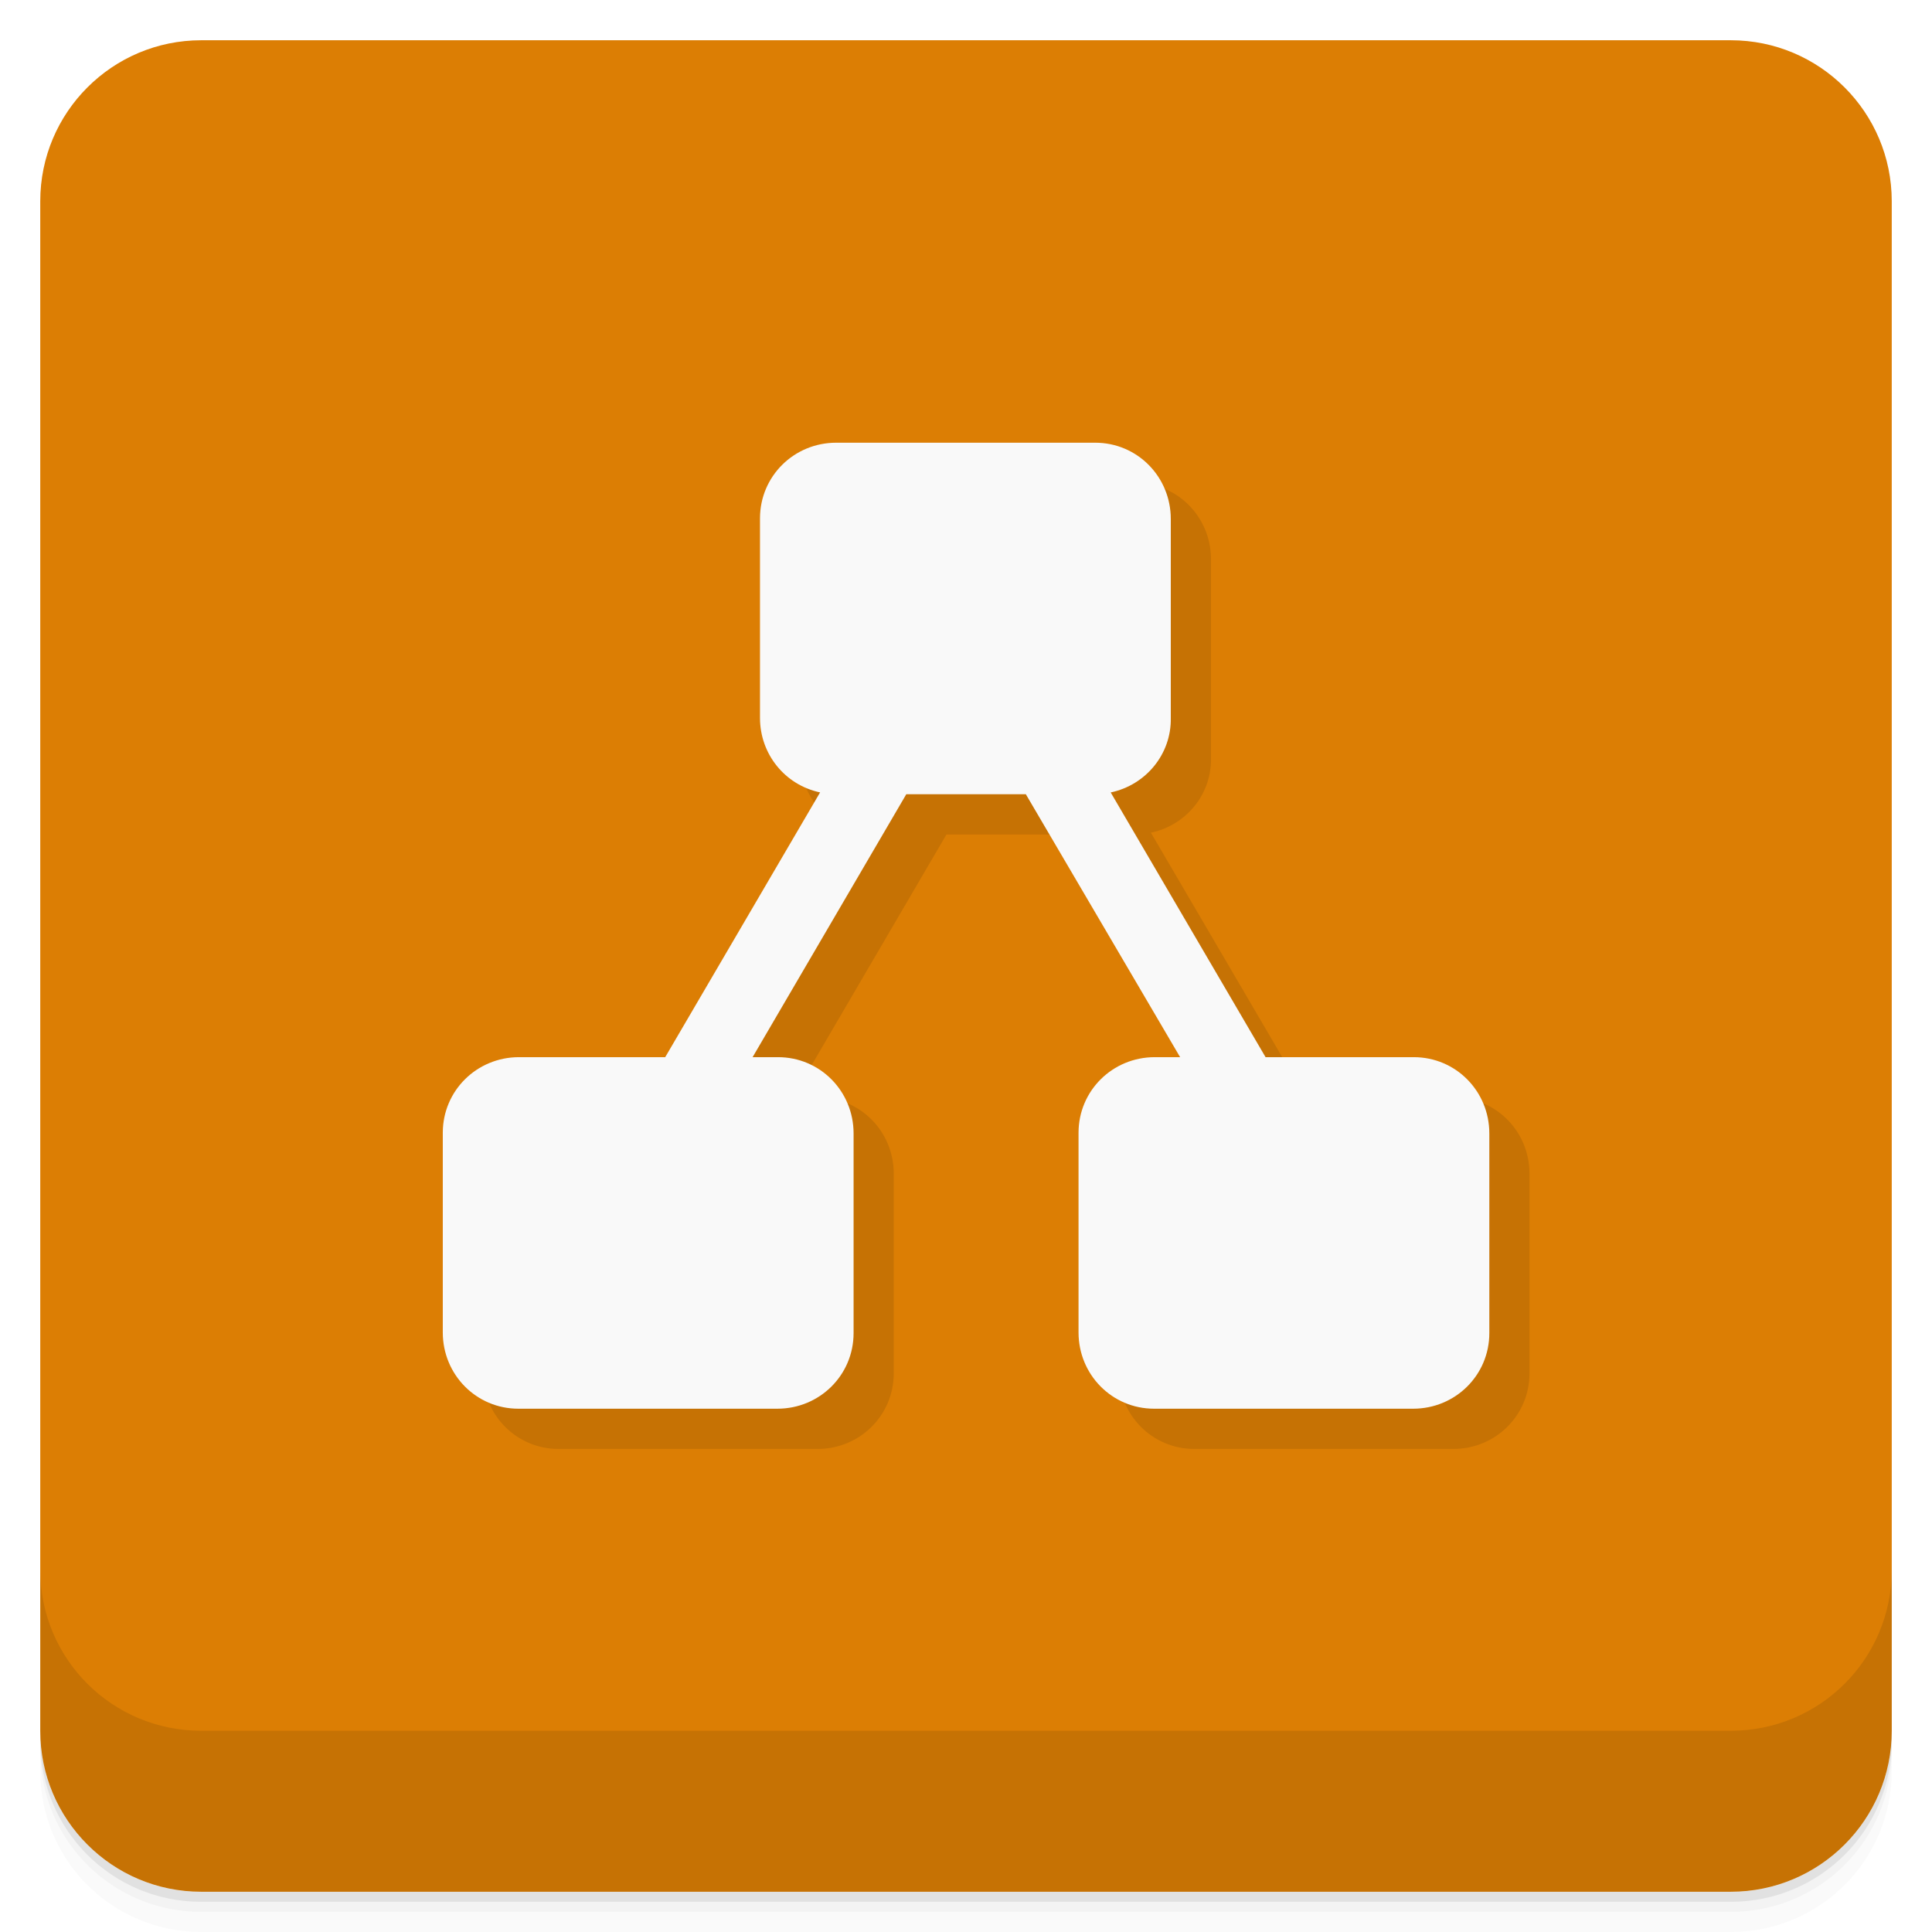
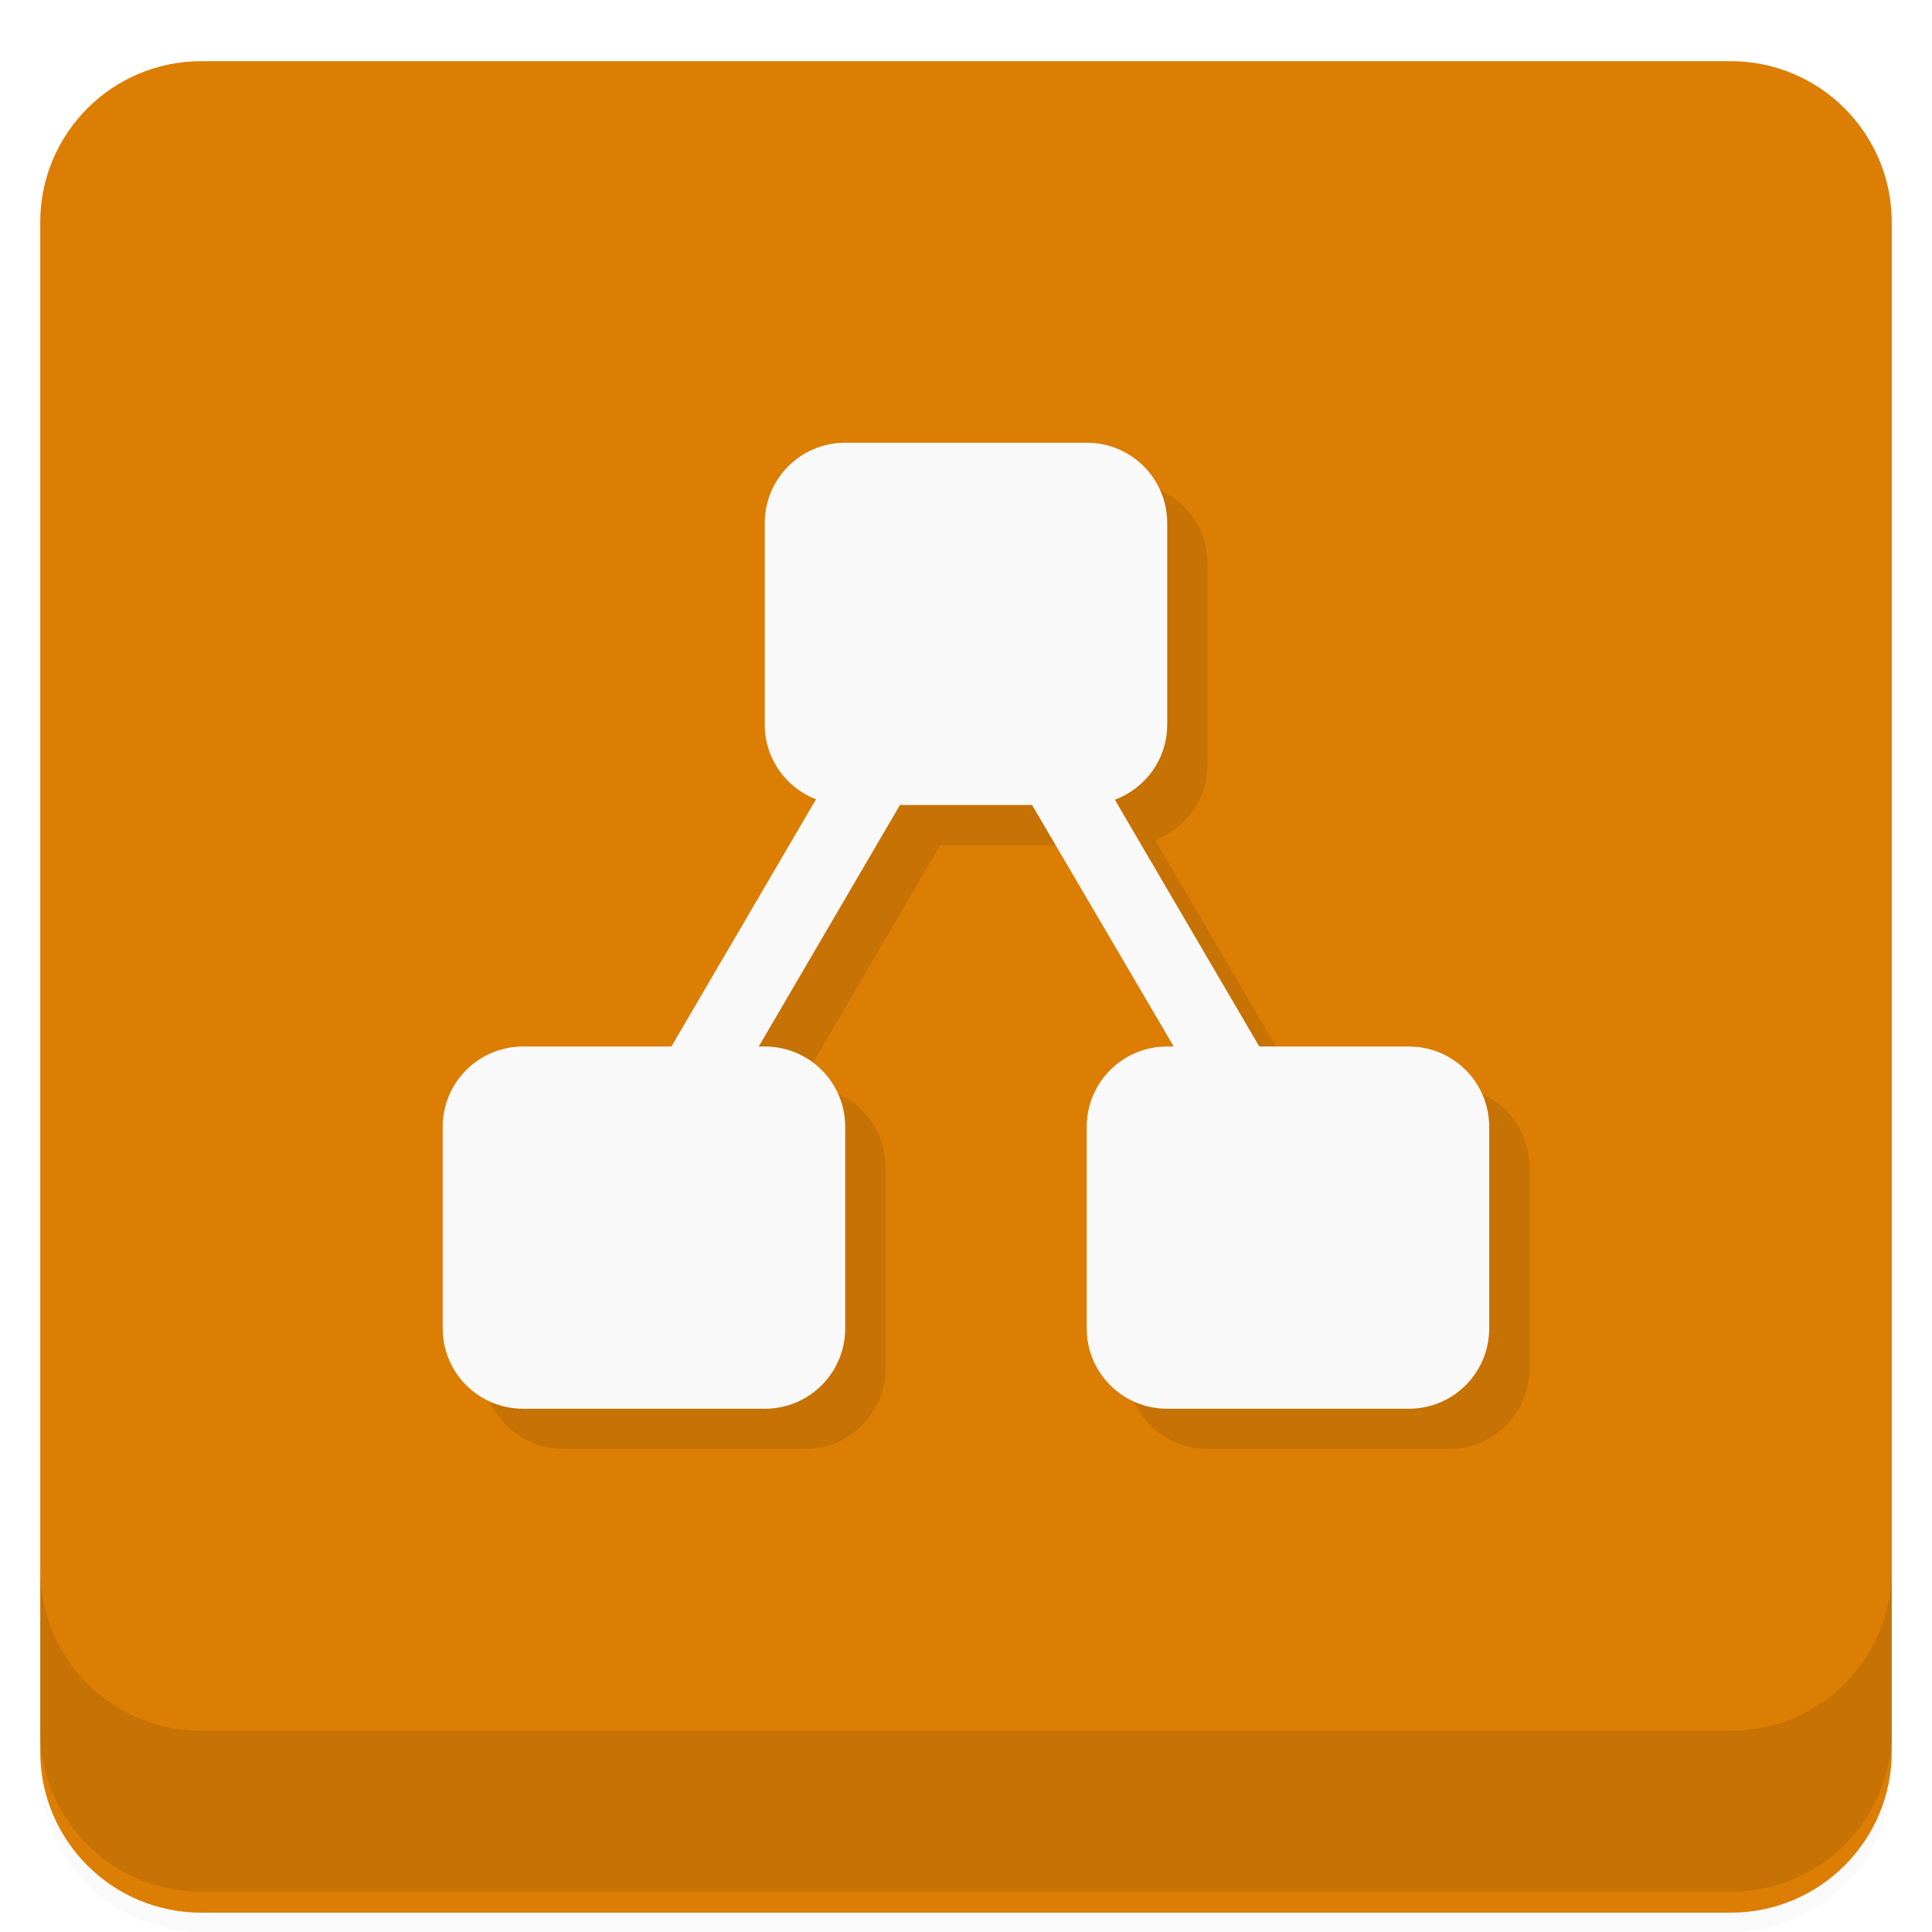
<svg xmlns="http://www.w3.org/2000/svg" version="1.1" viewBox="0 0 48 48">
  <defs>
-     <linearGradient id="linearGradient4225" x1="-47" x2="-1" y1="24" y2="24" gradientTransform="matrix(0,-1,1,0,25,49.901)" gradientUnits="userSpaceOnUse">
+     <linearGradient id="linearGradient4225" x1="-47" x2="-1" y1="24" y2="24" gradientTransform="rotate(-90 37.191 12.71)" gradientUnits="userSpaceOnUse">
      <stop style="stop-color:#ef8905" offset="0" />
      <stop style="stop-color:#dc7e04" offset="1" />
    </linearGradient>
  </defs>
  <path d="m1 43v0.25c0 2.216 1.784 4 4 4h38c2.216 0 4-1.784 4-4v-0.25c0 2.216-1.784 4-4 4h-38c-2.216 0-4-1.784-4-4zm0 0.5v0.5c0 2.216 1.784 4 4 4h38c2.216 0 4-1.784 4-4v-0.5c0 2.216-1.784 4-4 4h-38c-2.216 0-4-1.784-4-4z" style="opacity:.02" />
  <path d="m1 43.25v0.25c0 2.216 1.784 4 4 4h38c2.216 0 4-1.784 4-4v-0.25c0 2.216-1.784 4-4 4h-38c-2.216 0-4-1.784-4-4z" style="opacity:.05" />
  <path d="m1 43v0.25c0 2.216 1.784 4 4 4h38c2.216 0 4-1.784 4-4v-0.25c0 2.216-1.784 4-4 4h-38c-2.216 0-4-1.784-4-4z" style="opacity:.1" />
-   <rect transform="rotate(-90)" x="-47" y="1" width="46" height="46" rx="4" style="fill:url(#linearGradient4225)" />
+   <rect transform="rotate(-90)" x="-47.52" y="1" width="46" height="46" rx="4" style="fill:url(#linearGradient4225)" />
  <g transform="translate(0,-1004.4)">
    <path d="m1 1043.4v4c0 2.216 1.784 4 4 4h38c2.216 0 4-1.784 4-4v-4c0 2.216-1.784 4-4 4h-38c-2.216 0-4-1.784-4-4z" style="opacity:.1" />
  </g>
-   <path class="st2" d="m36.091 27.266h-3.648l-3.849-6.578c0.877-0.185 1.509-0.955 1.493-1.849v-4.945c0-1.048-0.831-1.895-1.878-1.895h-6.435c-1.047 0-1.893 0.832-1.893 1.879v4.96c0 0.893 0.616 1.664 1.493 1.849l-3.849 6.578h-3.633c-1.047 0-1.893 0.832-1.893 1.879v4.96c0 1.048 0.831 1.895 1.878 1.895h6.435c1.047 0 1.893-0.832 1.893-1.879v-4.96c0-1.048-0.831-1.895-1.878-1.895h-0.631l3.818-6.531h2.971l3.833 6.531h-0.631c-1.047 0-1.893 0.832-1.893 1.879v4.96c0 1.048 0.831 1.895 1.878 1.895h6.435c1.047 0 1.893-0.832 1.893-1.879v-4.96c0-1.048-0.831-1.895-1.878-1.895h-0.031z" style="opacity:.1;stroke-width:.154" />
-   <path class="st2" d="m35.091 26.266h-3.648l-3.848-6.578c0.877-0.185 1.509-0.955 1.493-1.849v-4.945c0-1.048-0.831-1.895-1.878-1.895h-6.435c-1.047 0-1.893 0.832-1.893 1.879v4.96c0 0.893 0.616 1.664 1.493 1.849l-3.848 6.578h-3.633c-1.047 0-1.893 0.832-1.893 1.879v4.96c0 1.048 0.831 1.895 1.878 1.895h6.435c1.047 0 1.893-0.832 1.893-1.879v-4.96c0-1.048-0.831-1.895-1.878-1.895h-0.631l3.818-6.532h2.971l3.833 6.532h-0.631c-1.047 0-1.893 0.832-1.893 1.879v4.96c0 1.048 0.831 1.895 1.878 1.895h6.435c1.047 0 1.893-0.832 1.893-1.879v-4.96c0-1.048-0.831-1.895-1.878-1.895h-0.031z" style="fill:#f9f9f9;stroke-width:.154" />
+   <path d="m22 12c-1.108 0-2 0.892-2 2v5c0 0.85 0.528 1.569 1.273 1.859l-3.592 6.141h-3.682c-1.108 0-2 0.892-2 2v5c0 1.108 0.892 2 2 2h6c1.108 0 2-0.892 2-2v-5c0-1.108-0.892-2-2-2h-0.148l3.508-6h3.281l3.522 6h-0.162c-1.108 0-2 0.892-2 2v5c0 1.108 0.892 2 2 2h6c1.108 0 2-0.892 2-2v-5c0-1.108-0.892-2-2-2h-3.713l-3.588-6.131c0.76-0.283 1.301-1.008 1.301-1.869v-5c0-1.108-0.892-2-2-2h-6z" style="opacity:.1;stroke-width:0" />
+   <path d="m21 11c-1.108 0-2 0.892-2 2v5c0 0.85 0.528 1.569 1.273 1.859l-3.592 6.141h-3.682c-1.108 0-2 0.892-2 2v5c0 1.108 0.892 2 2 2h6c1.108 0 2-0.892 2-2v-5c0-1.108-0.892-2-2-2h-0.148l3.508-6h3.283l3.519 6h-0.162c-1.108 0-2 0.892-2 2v5c0 1.108 0.892 2 2 2h6c1.108 0 2-0.892 2-2v-5c0-1.108-0.892-2-2-2h-3.713l-3.588-6.131c0.76-0.283 1.301-1.008 1.301-1.869v-5c0-1.108-0.892-2-2-2h-6z" style="fill:#f9f9f9;stroke-width:.154" />
</svg>
